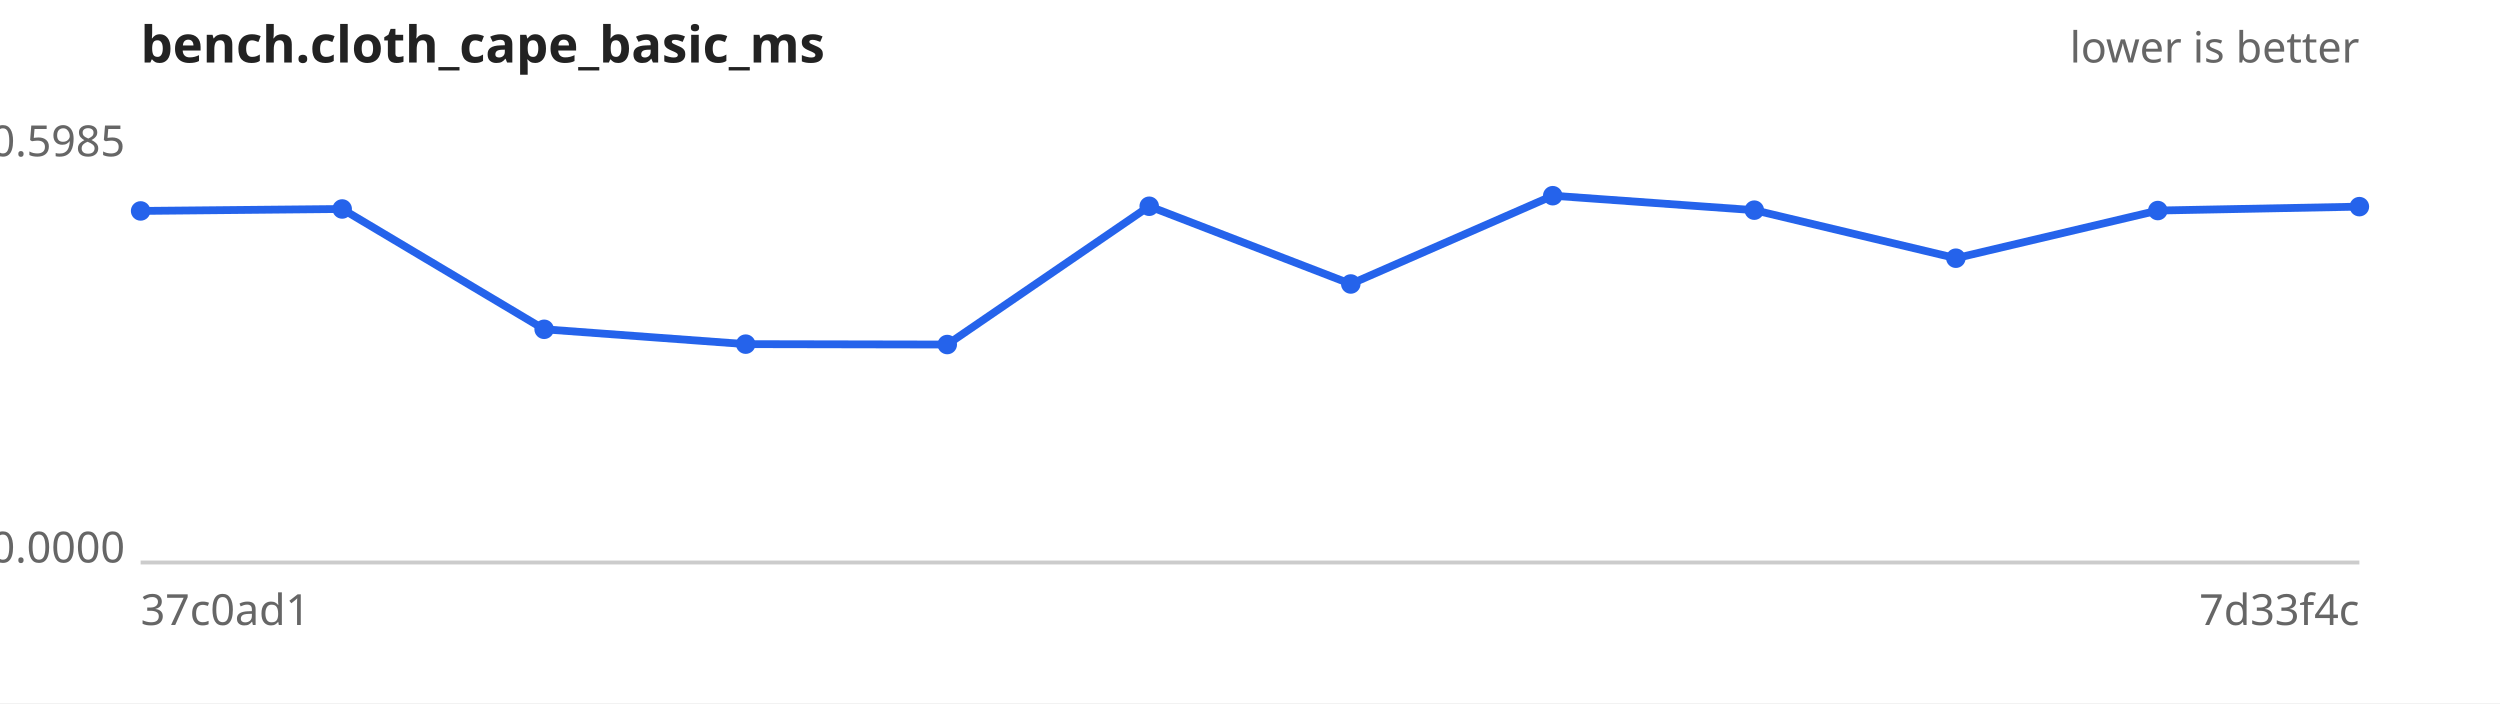
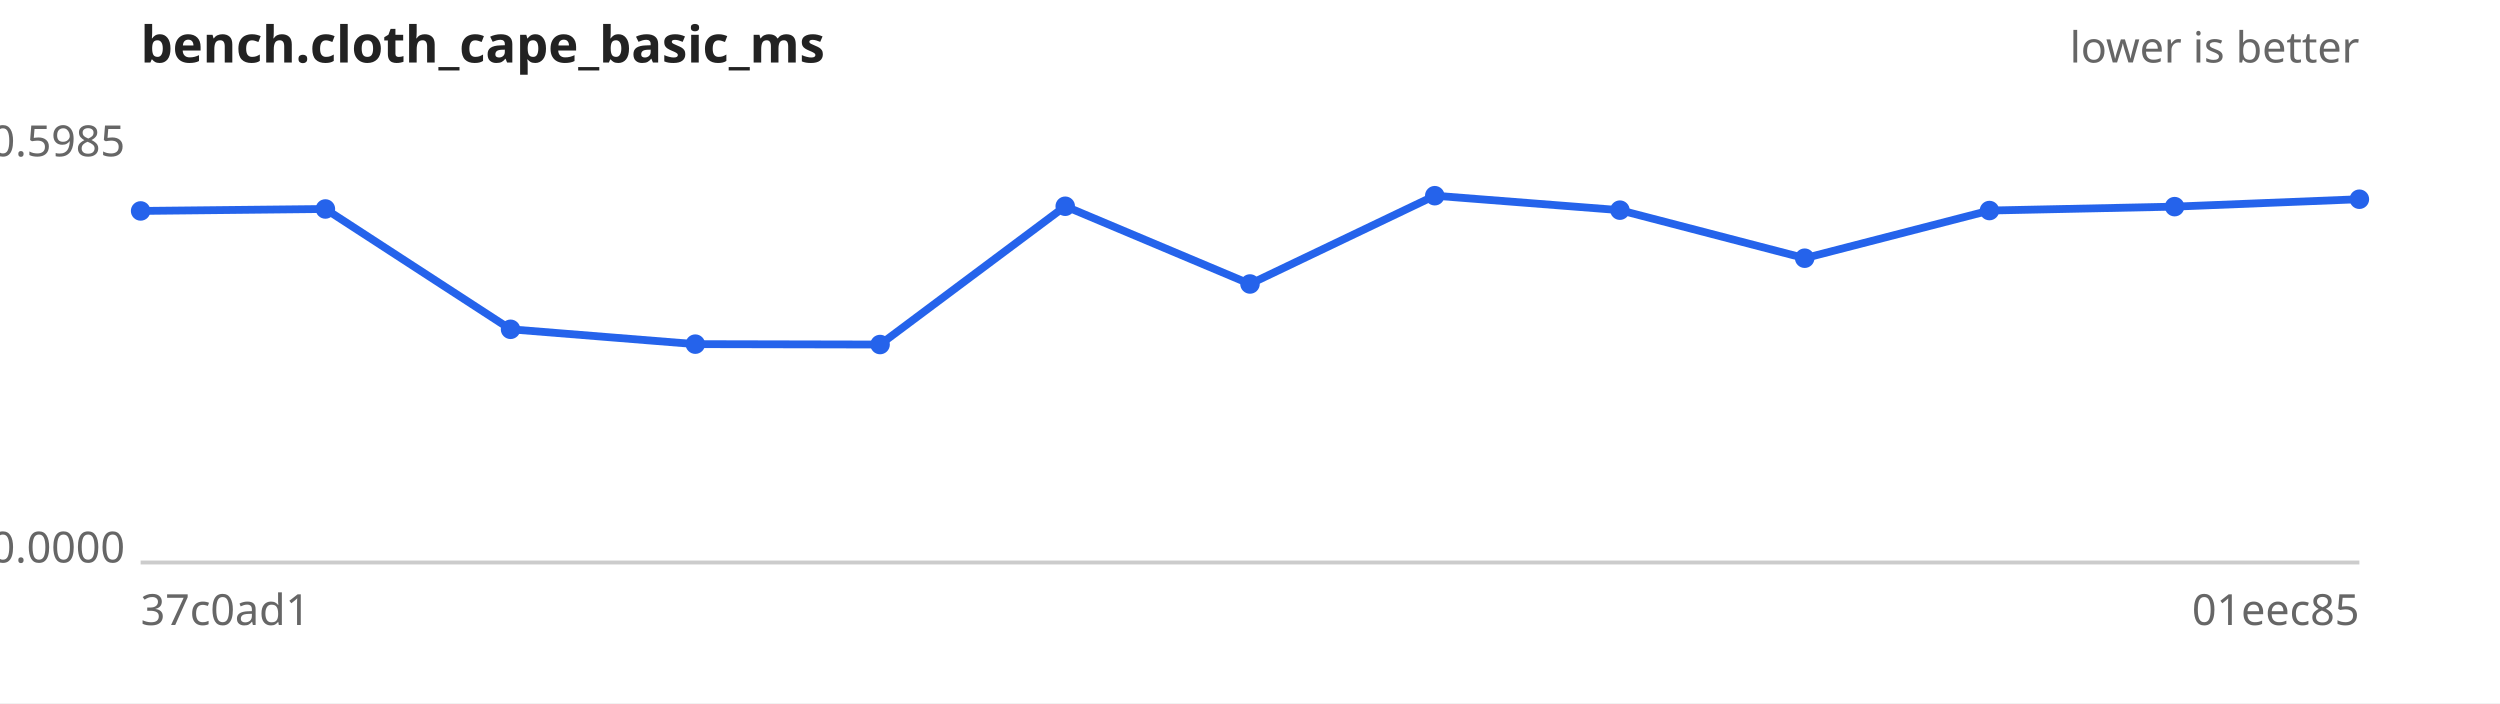
<svg xmlns="http://www.w3.org/2000/svg" width="640" height="180" viewBox="0 0 640 180" font-family="sans-serif" font-size="11">
  <rect width="640" height="180" fill="#ffffff" />
  <text x="36" y="16" font-size="13" font-weight="bold" fill="#222">bench.cloth_cape_basic_ms</text>
  <text x="604" y="16" text-anchor="end" fill="#666">lower is better</text>
  <line x1="36" y1="144" x2="604" y2="144" stroke="#ccc" />
  <text x="32" y="40.0" text-anchor="end" fill="#666">0.5985</text>
  <text x="32" y="144.0" text-anchor="end" fill="#666">0.0000</text>
  <text x="36" y="160" fill="#666">37c0ad1</text>
-   <text x="604" y="160" text-anchor="end" fill="#666">7d33f4c</text>
-   <path d="M36.0,54.0 L87.6,53.5 L139.3,84.3 L190.9,88.1 L242.5,88.2 L294.2,52.8 L345.8,72.7 L397.5,50.1 L449.1,53.8 L500.7,66.1 L552.4,53.9 L604.0,52.9" fill="none" stroke="#2563eb" stroke-width="2" />
+   <text x="604" y="160" text-anchor="end" fill="#666">01eec85</text>
+   <path d="M36.0,54.0 L83.3,53.5 L130.7,84.3 L178.0,88.1 L225.3,88.2 L272.7,52.8 L320.0,72.7 L367.3,50.1 L414.7,53.8 L462.0,66.1 L509.3,53.9 L556.7,52.9 L604.0,51.0" fill="none" stroke="#2563eb" stroke-width="2" />
  <g fill="#2563eb">
    <circle cx="36.0" cy="54.0" r="2.5" />
-     <circle cx="87.6" cy="53.5" r="2.5" />
-     <circle cx="139.3" cy="84.3" r="2.5" />
-     <circle cx="190.9" cy="88.1" r="2.5" />
-     <circle cx="242.5" cy="88.2" r="2.5" />
-     <circle cx="294.2" cy="52.8" r="2.5" />
-     <circle cx="345.8" cy="72.7" r="2.5" />
-     <circle cx="397.5" cy="50.1" r="2.5" />
-     <circle cx="449.1" cy="53.8" r="2.5" />
-     <circle cx="500.7" cy="66.1" r="2.5" />
-     <circle cx="552.4" cy="53.9" r="2.5" />
-     <circle cx="604.0" cy="52.9" r="2.5" />
+     <circle cx="83.3" cy="53.5" r="2.5" />
+     <circle cx="130.7" cy="84.3" r="2.5" />
+     <circle cx="178.0" cy="88.1" r="2.5" />
+     <circle cx="225.3" cy="88.2" r="2.5" />
+     <circle cx="272.7" cy="52.8" r="2.5" />
+     <circle cx="320.0" cy="72.7" r="2.5" />
+     <circle cx="367.3" cy="50.1" r="2.5" />
+     <circle cx="414.7" cy="53.8" r="2.5" />
+     <circle cx="462.0" cy="66.1" r="2.5" />
+     <circle cx="509.3" cy="53.9" r="2.5" />
+     <circle cx="556.7" cy="52.9" r="2.5" />
+     <circle cx="604.0" cy="51.0" r="2.5" />
  </g>
</svg>
